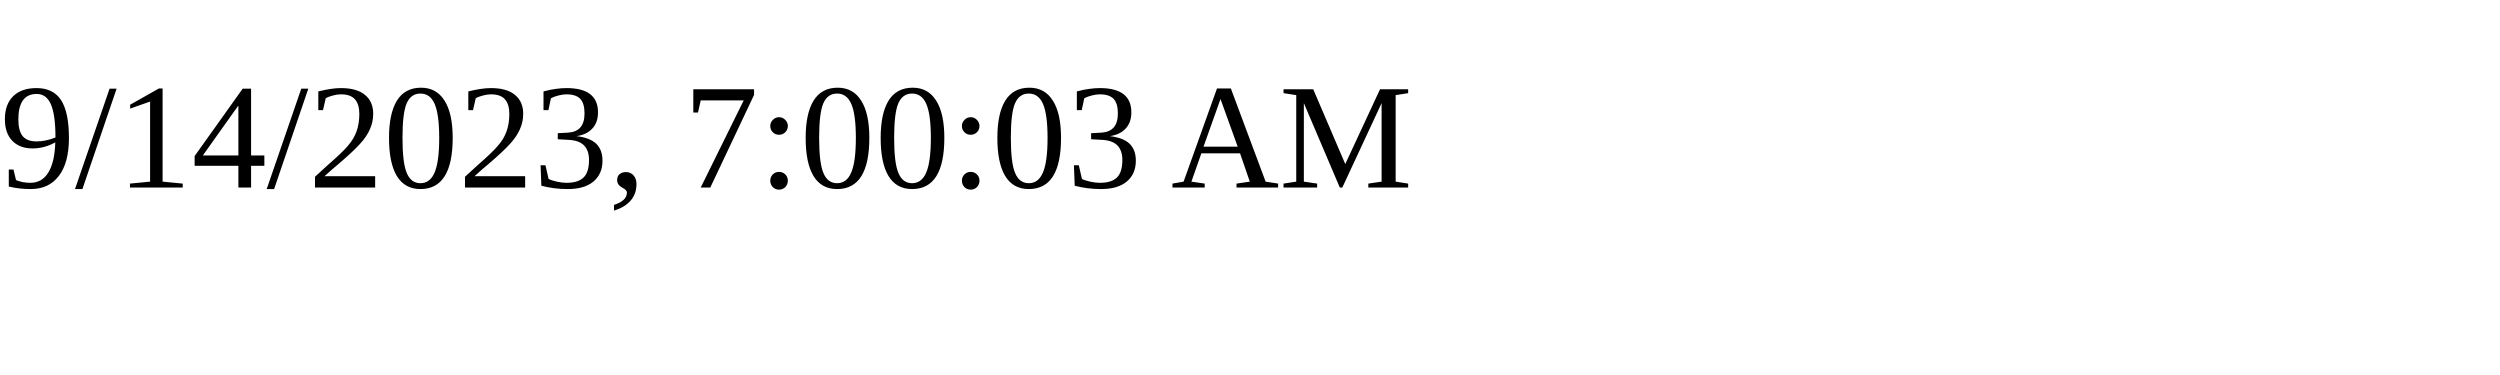
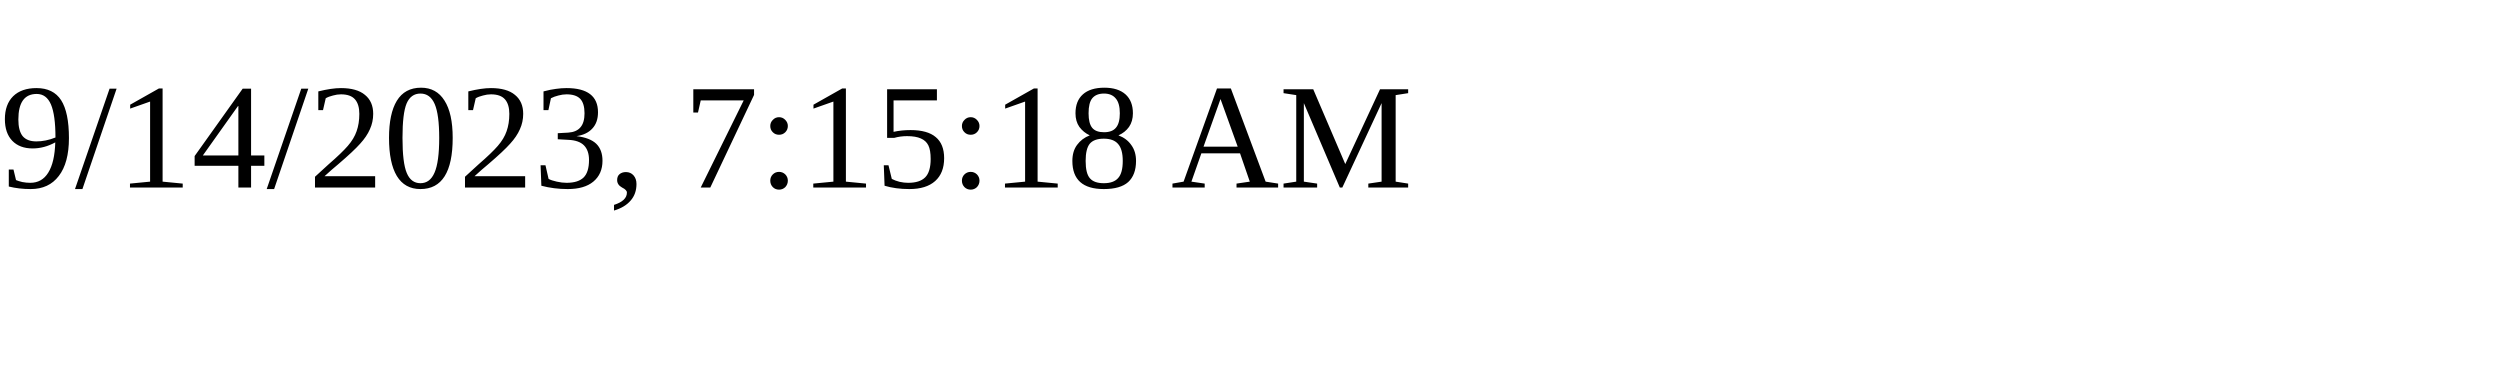
<svg xmlns="http://www.w3.org/2000/svg" height="30" width="200">
-   <text x="0" y="15">9/14/2023, 7:00:03 AM</text>
+   <text x="0" y="15">9/14/2023, 7:15:18 AM</text>
</svg>
